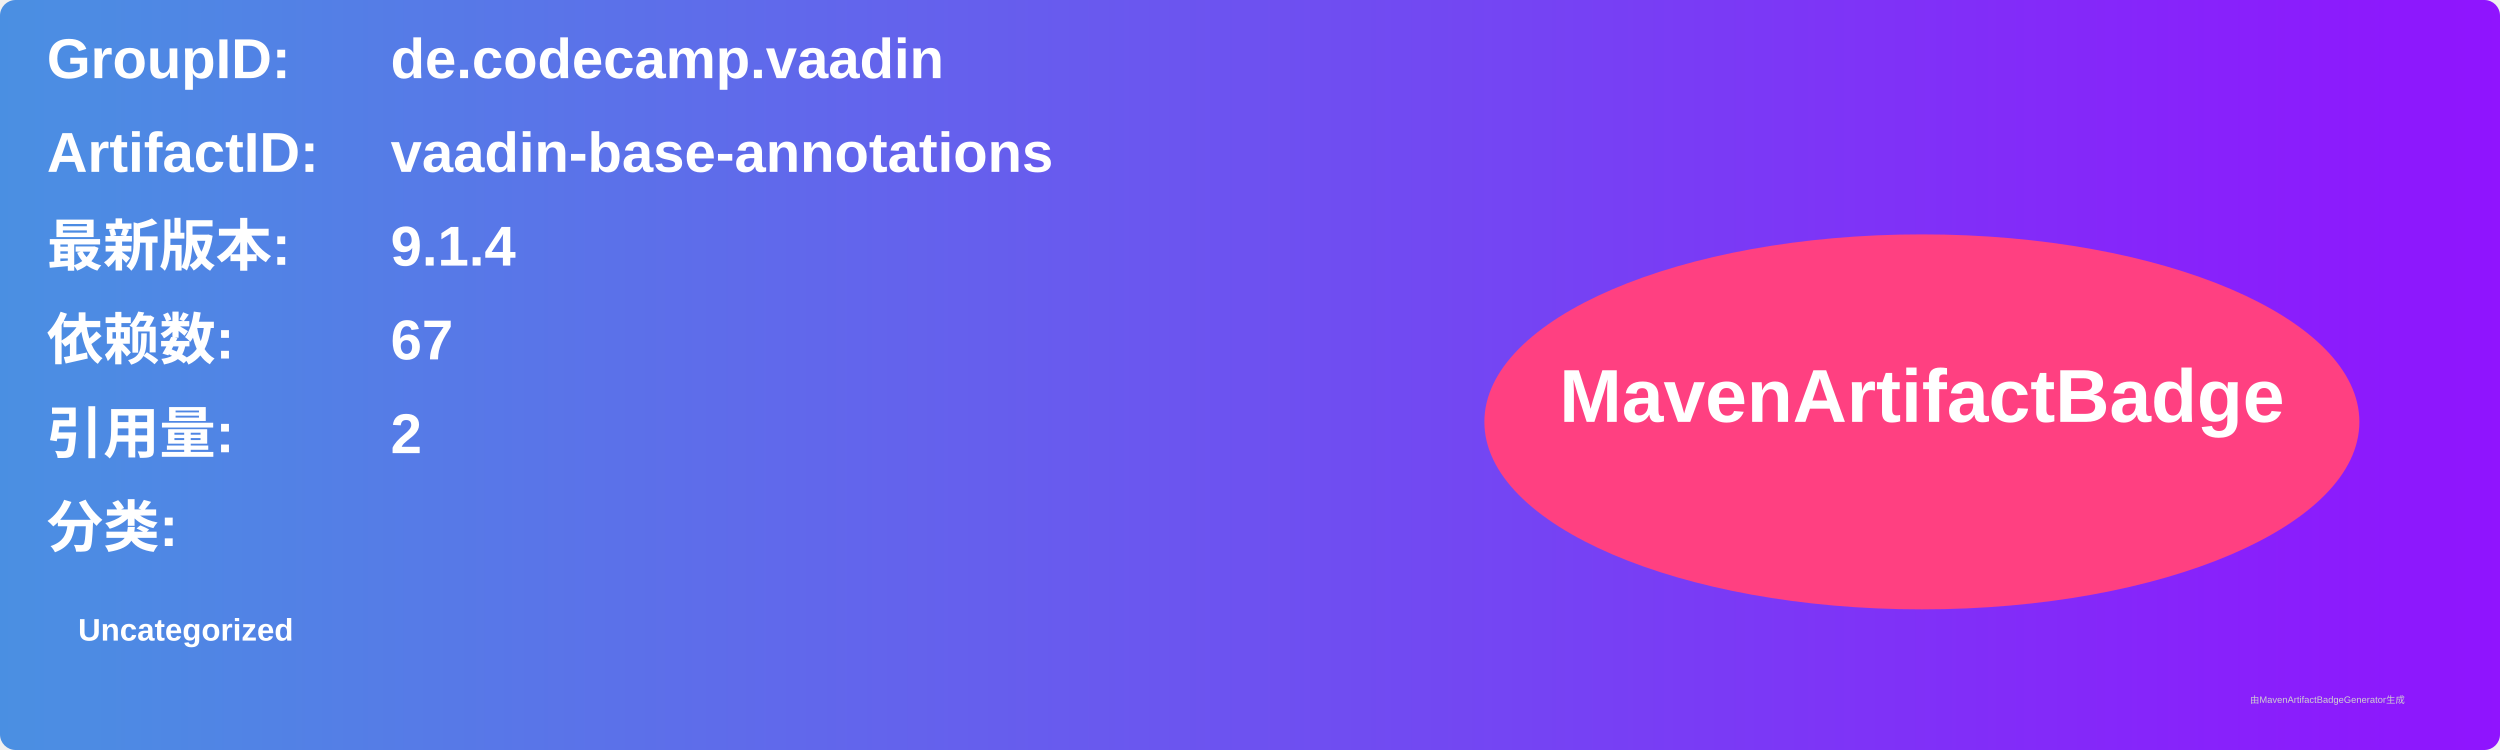
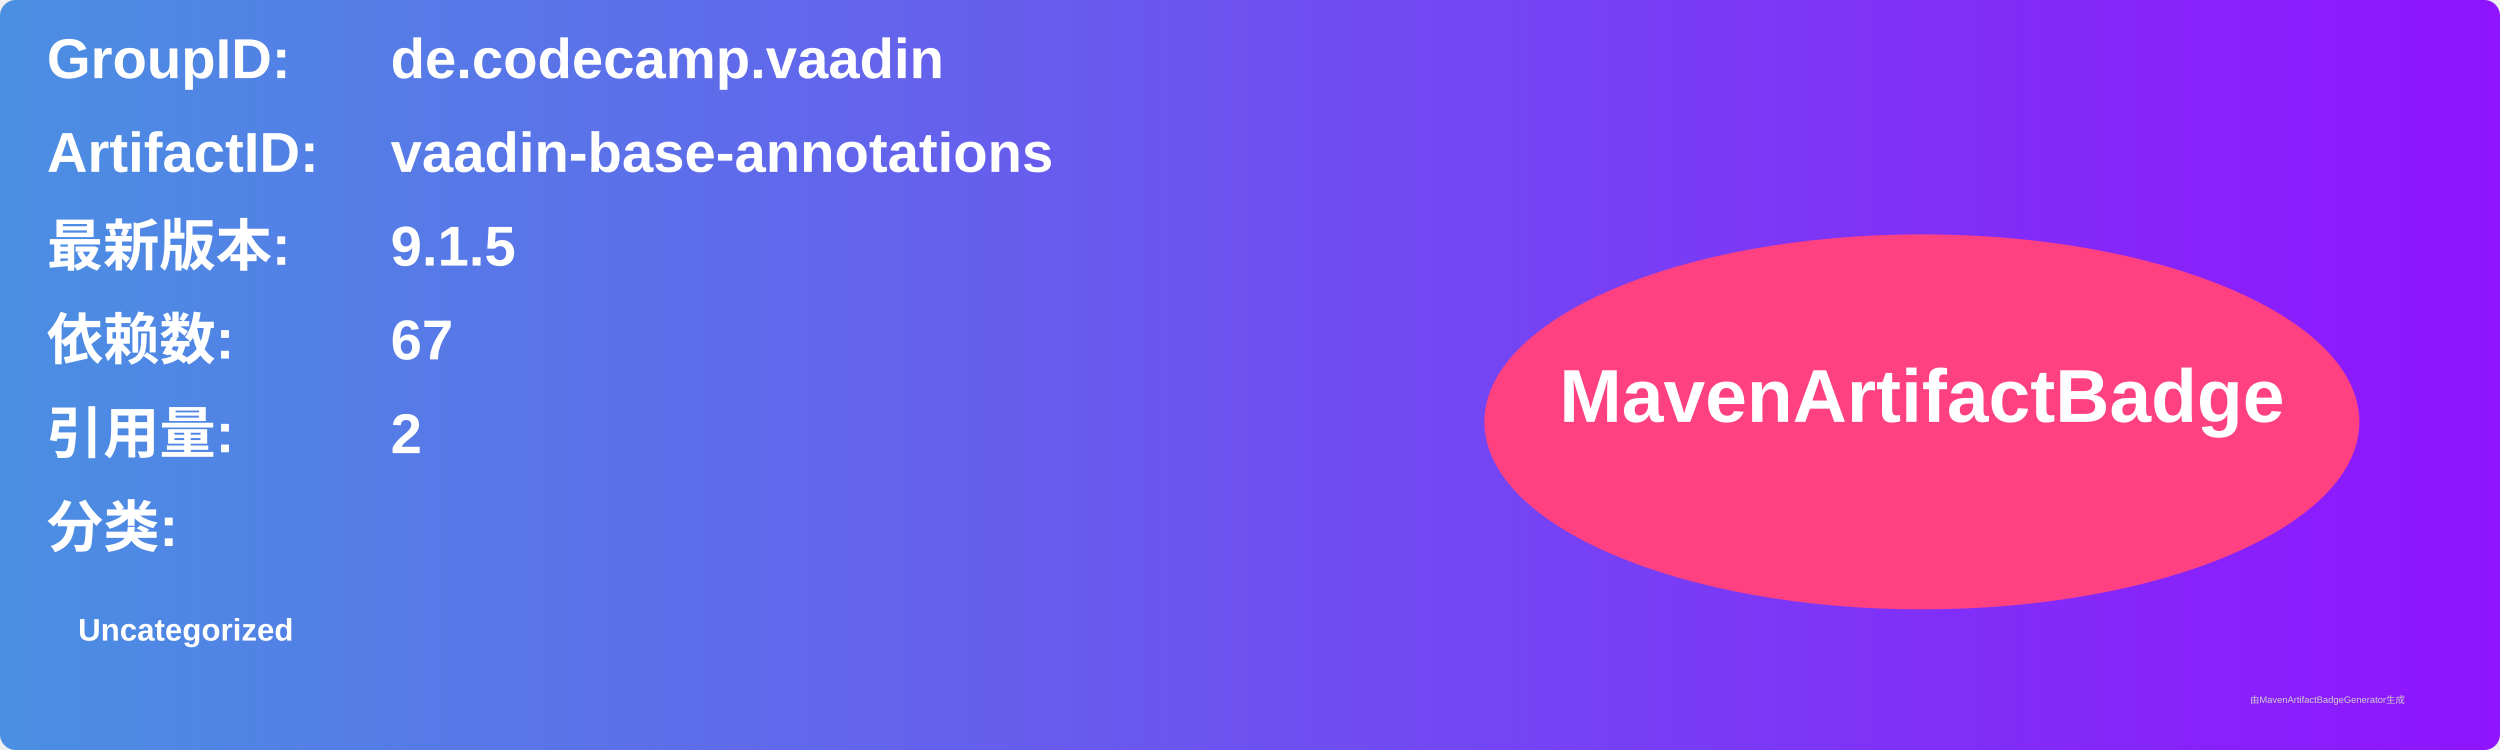
<svg xmlns="http://www.w3.org/2000/svg" width="800" height="240" viewBox="0 0 800 240">
  <linearGradient id="grad" x1="0%" y1="0%" x2="100%" y2="0%">
    <stop offset="0%" stop-color="#4a90e2" />
    <stop offset="100%" stop-color="#9013fe" />
  </linearGradient>
  <rect width="100%" height="100%" rx="5" ry="5" fill="url(#grad)" />
  <g transform="translate(15, 15)">
    <text x="0" y="10" font-family="Arial" font-size="18" fill="white" font-weight="bold" width="260">GroupID:</text>
    <text x="110" y="10" font-family="Arial" font-size="18" fill="white" font-weight="bold" width="460">de.codecamp.vaadin</text>
    <text x="0" y="40" font-family="Arial" font-size="18" fill="white" font-weight="bold" width="260">ArtifactID:</text>
    <text x="110" y="40" font-family="Arial" font-size="18" fill="white" font-weight="bold" width="460">vaadin-base-annotations</text>
    <text x="0" y="70" font-family="Arial" font-size="18" fill="white" font-weight="bold">最新版本:</text>
    <text x="110" y="70" font-family="Arial" font-size="18" fill="white" font-weight="bold">
-       <tspan font-weight="bold">9.1.4</tspan>
+       <tspan font-weight="bold">9.1.5</tspan>
    </text>
    <text x="0" y="100" font-family="Arial" font-size="18" fill="white" font-weight="bold">依赖数: </text>
    <text x="110" y="100" font-family="Arial" font-size="18" fill="white">
      <tspan font-weight="bold">67</tspan>
    </text>
    <text x="0" y="130" font-family="Arial" font-size="18" fill="white" font-weight="bold">引用量: </text>
    <text x="110" y="130" font-family="Arial" font-size="18" fill="white">
      <tspan font-weight="bold">2</tspan>
    </text>
    <text x="0" y="160" font-family="Arial" font-size="18" fill="white" font-weight="bold">分类:</text>
    <text x="10" y="190" font-family="Arial" font-size="10" fill="white">
      <tspan font-weight="bold">Uncategorized</tspan>
    </text>
    <ellipse cx="600" cy="120" rx="140" ry="60" fill="#ff4081" />
    <text x="600" y="120" text-anchor="middle" font-family="Arial" font-size="24" fill="white" font-weight="bold">MavenArtifactBadge</text>
  </g>
  <text x="720" y="225" font-family="Arial" font-size="3" fill="#d0d0d0">由MavenArtifactBadgeGenerator生成</text>
</svg>
